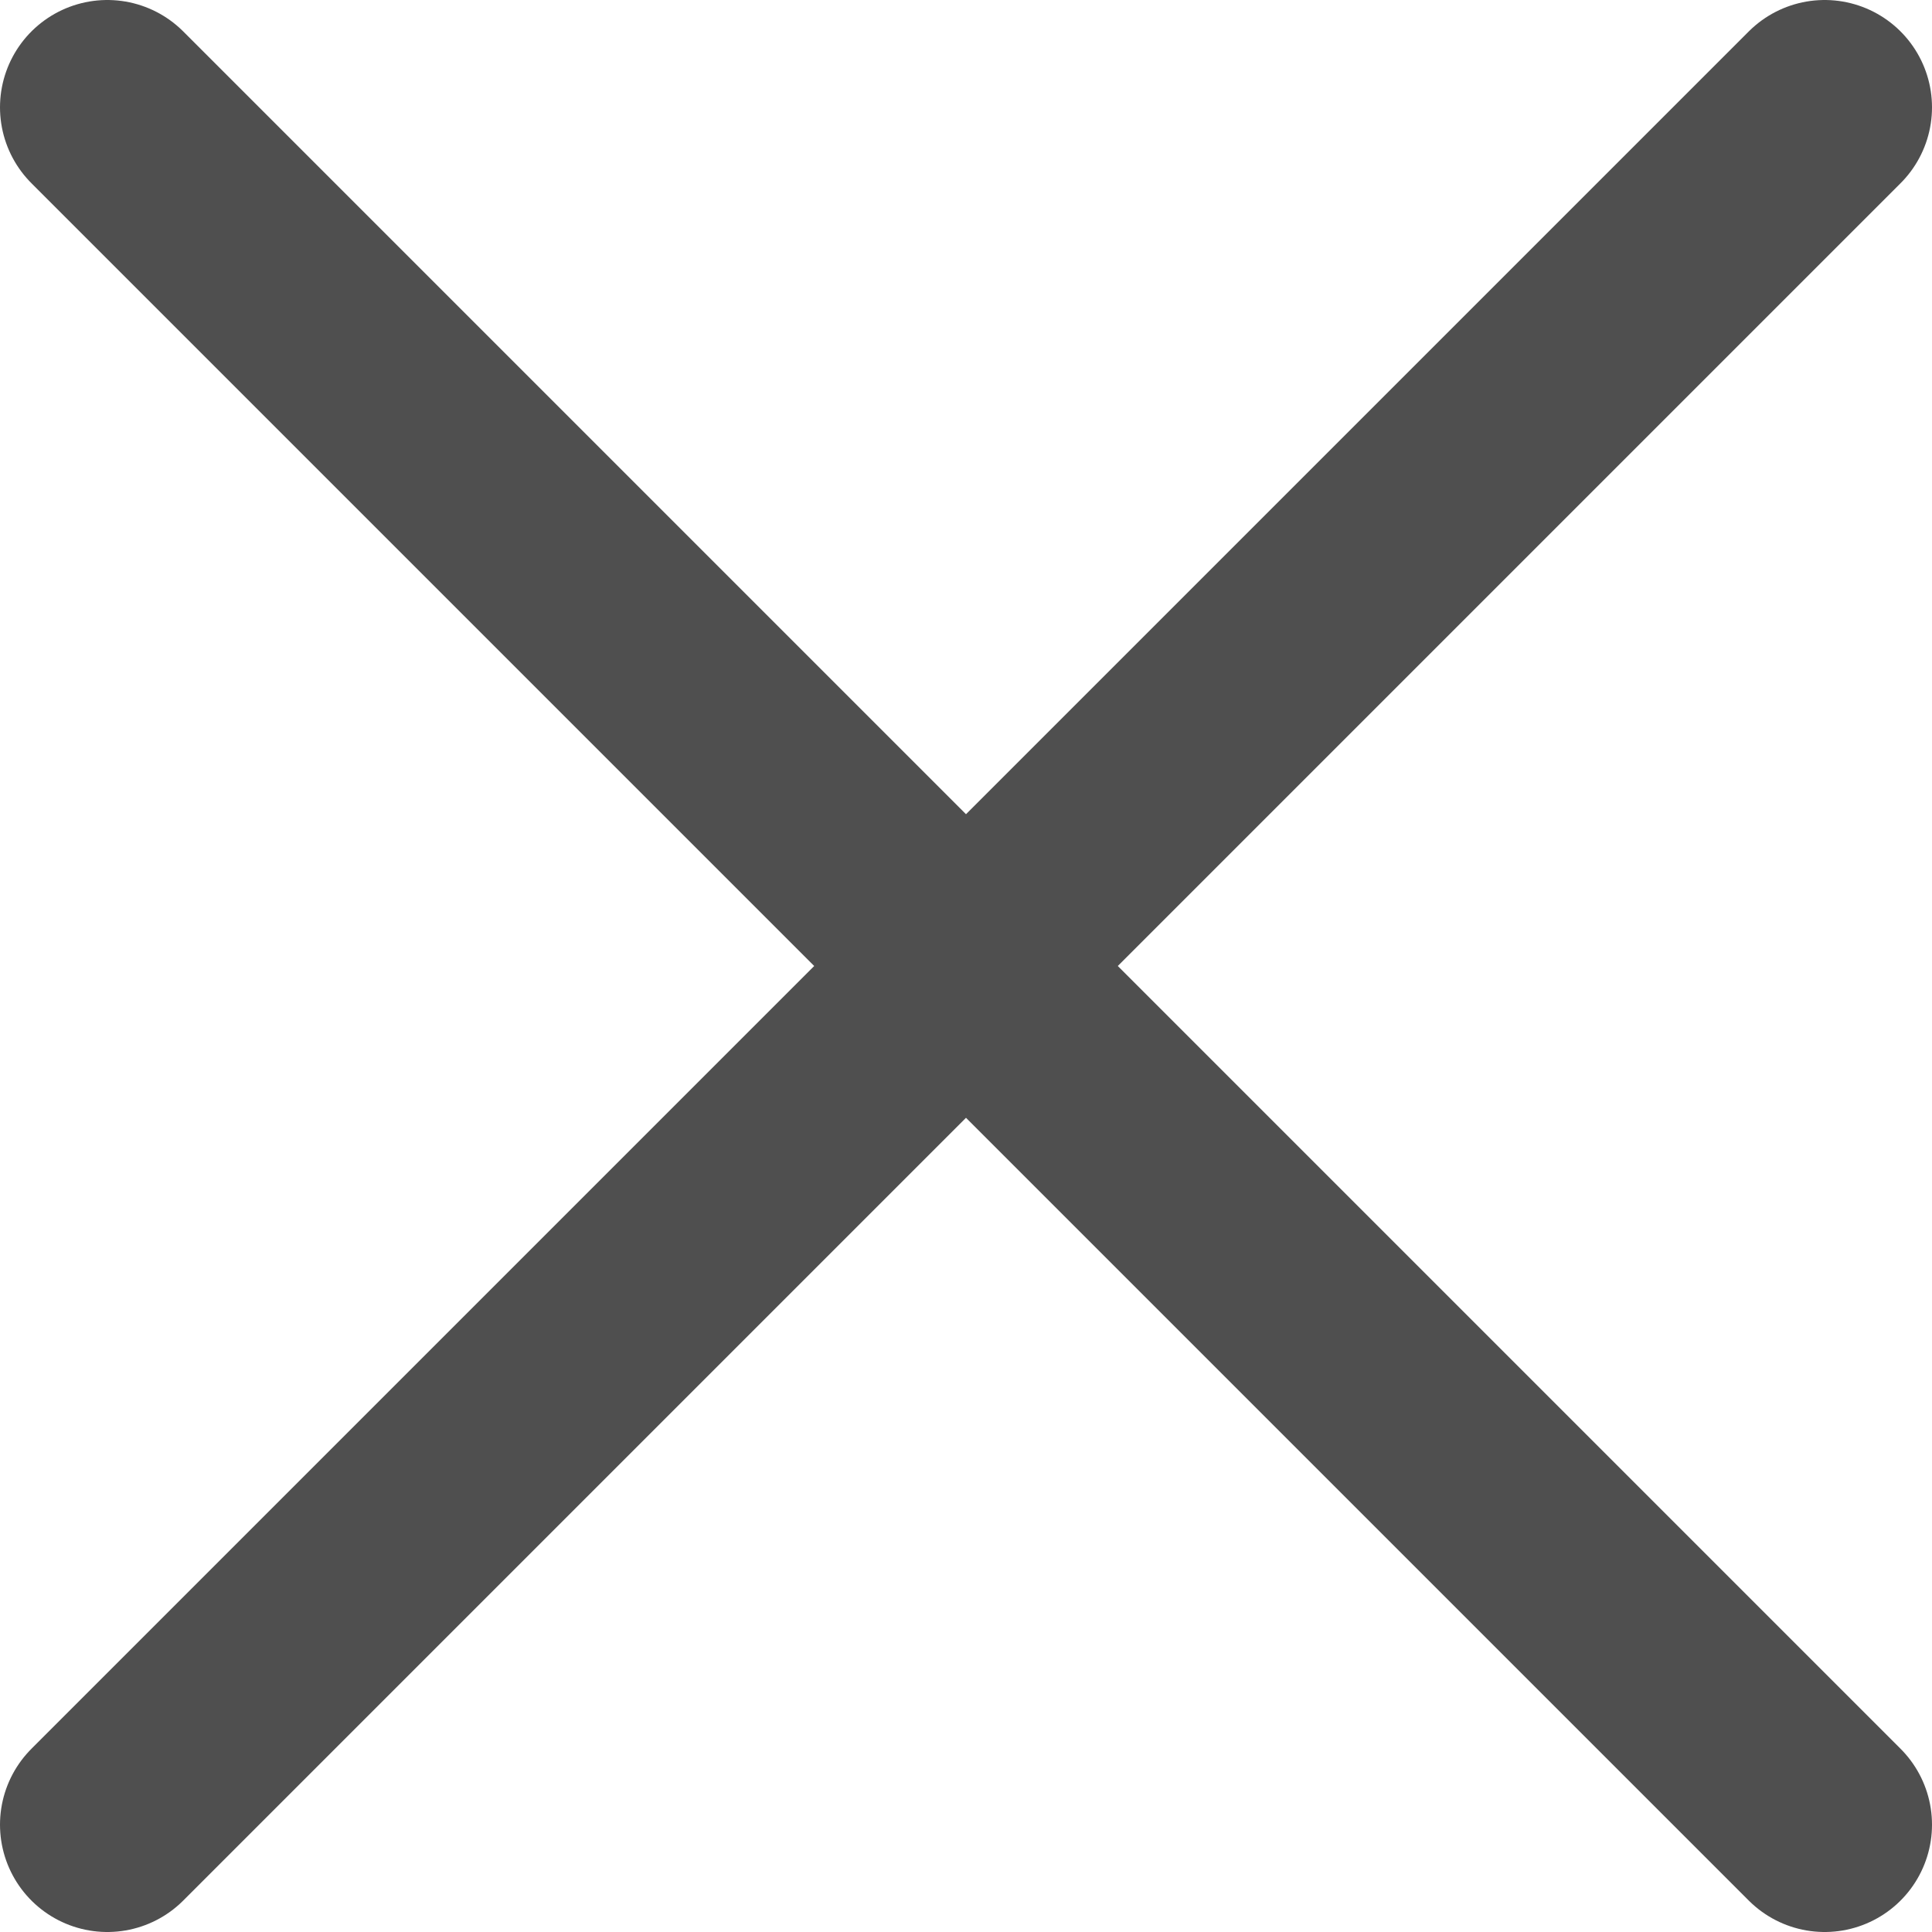
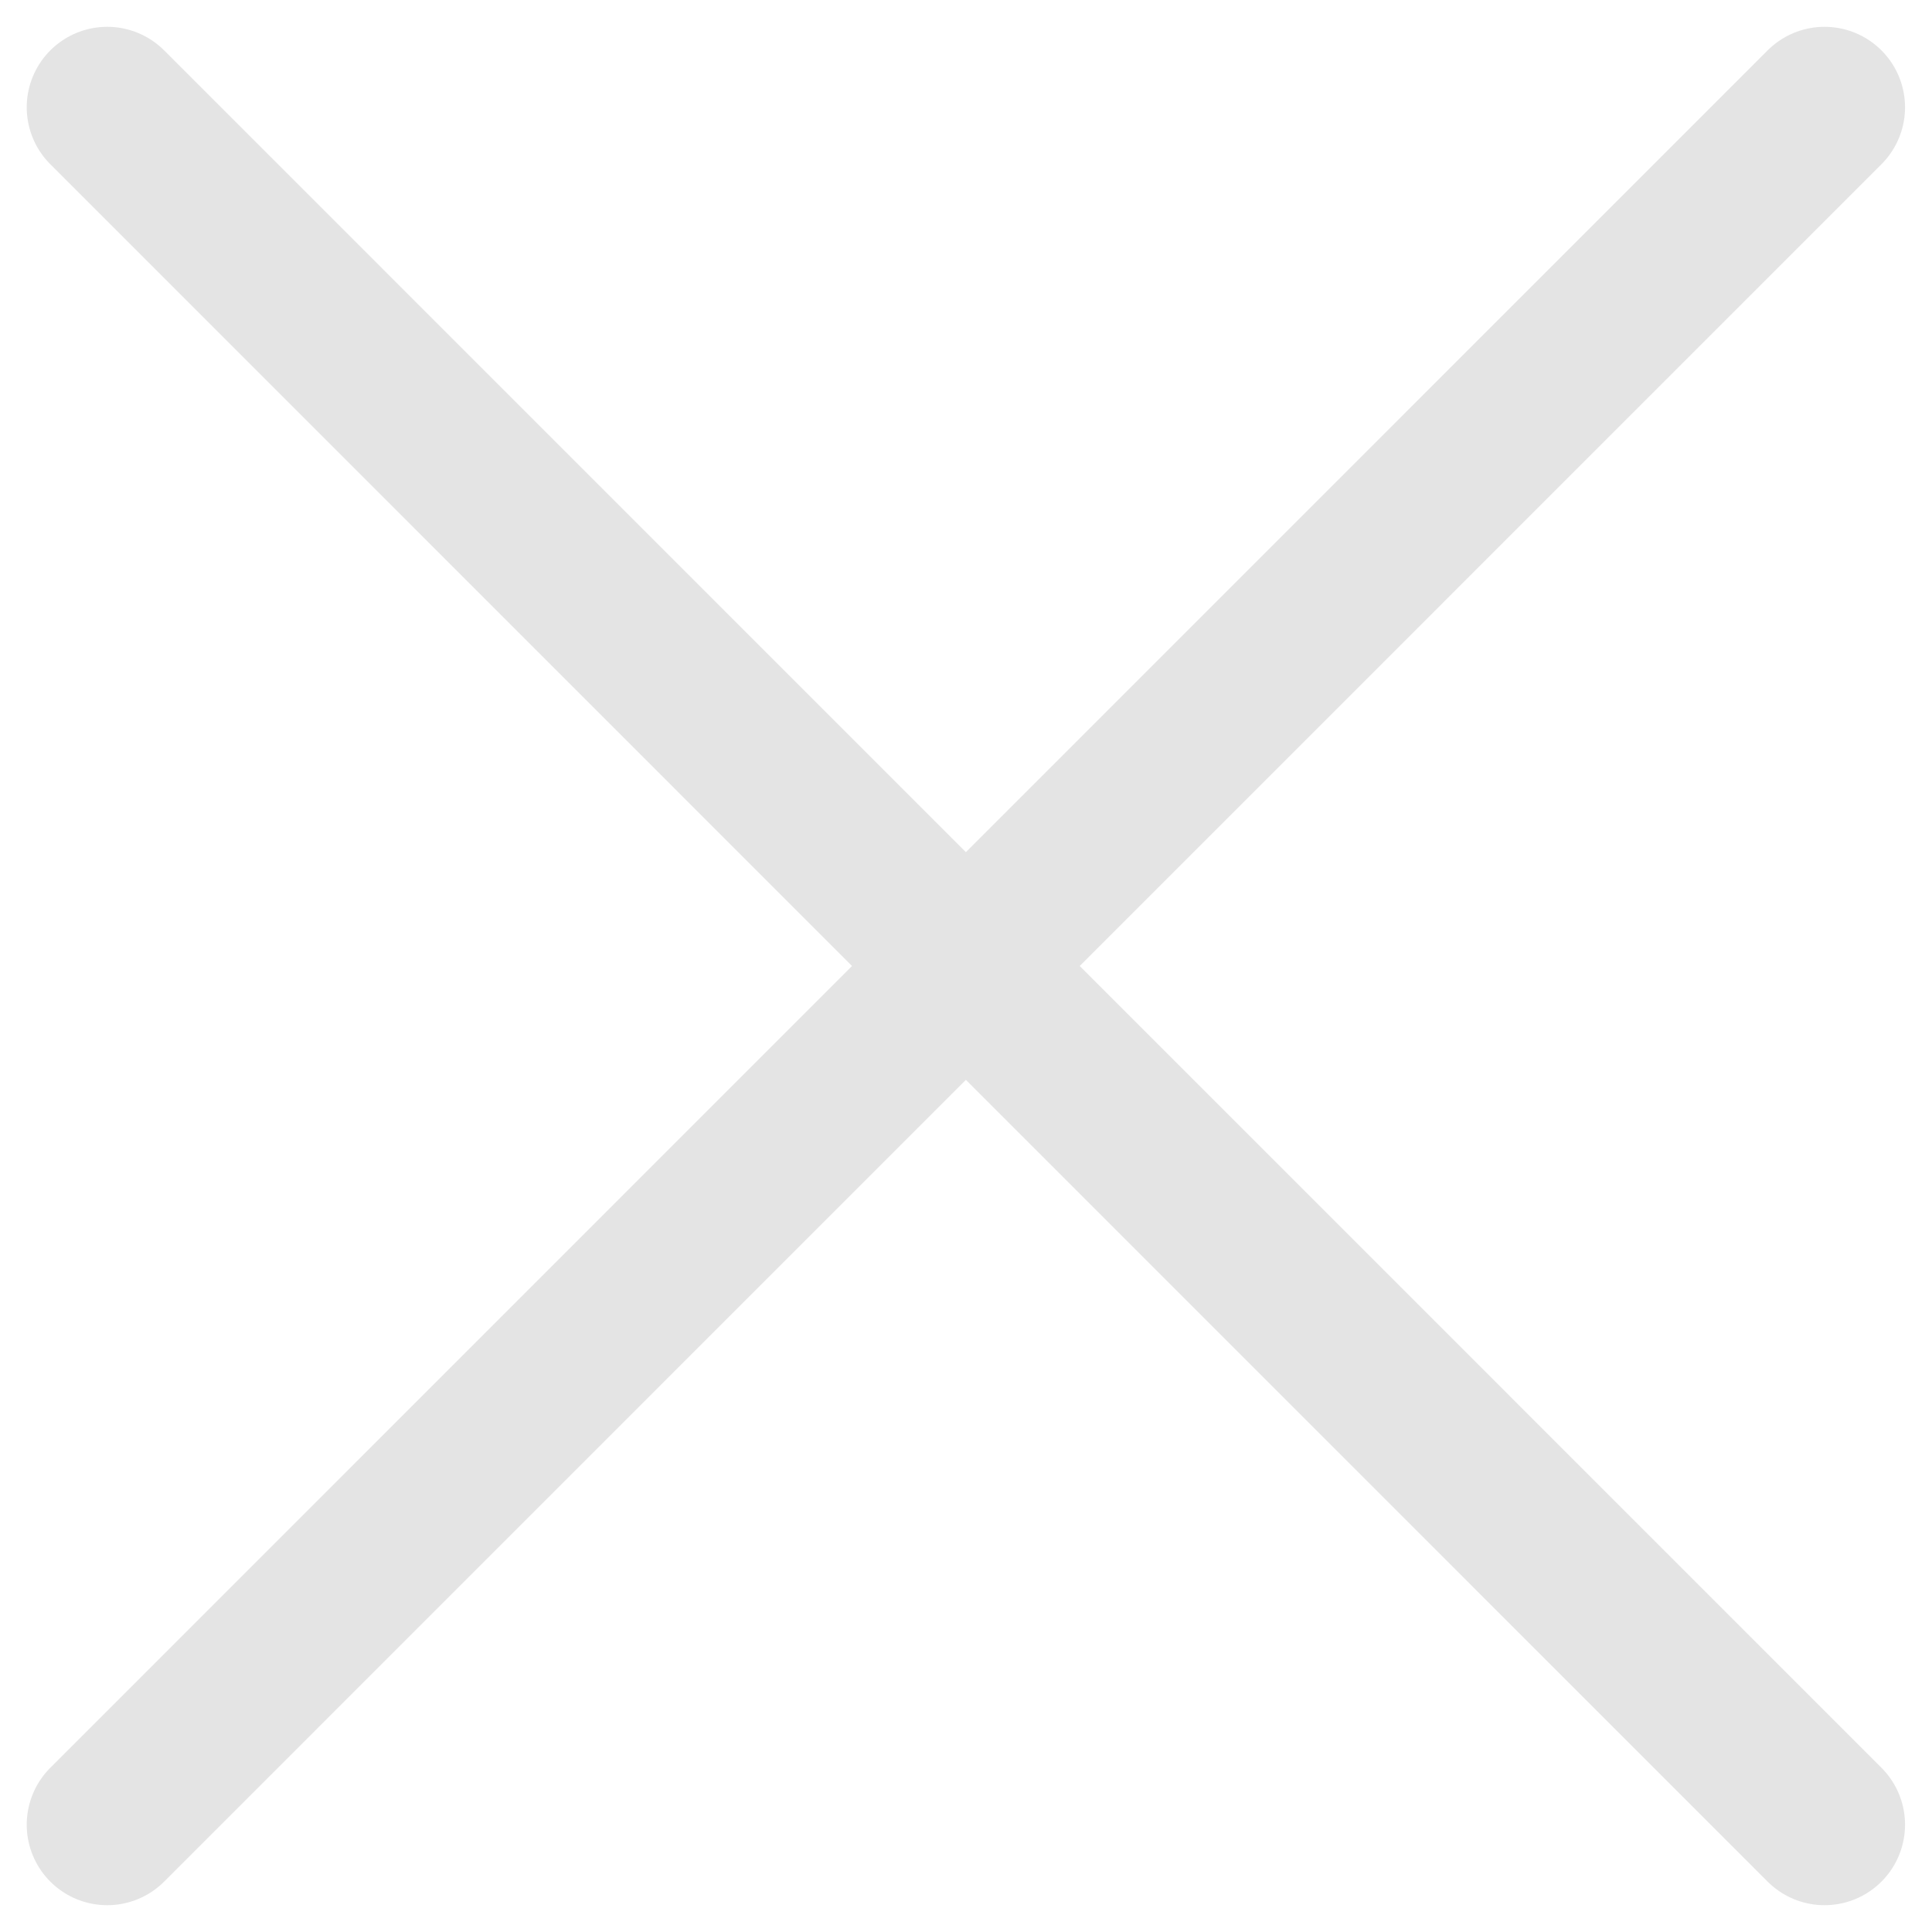
- <svg xmlns="http://www.w3.org/2000/svg" width="18" height="18" viewBox="0 0 18 18" fill="none">
-   <path d="M17 17L1 1M17 1L1 17" stroke="#4F4F4F" stroke-width="2" stroke-linecap="round" />
+ <svg xmlns="http://www.w3.org/2000/svg" width="24" height="24" viewBox="0 0 24 24" fill="none">
+   <path d="M22.665 22.667L1.332 1.333M22.665 1.333L1.332 22.667" stroke="#E4E4E4" stroke-width="2" stroke-linecap="round" />
</svg>
